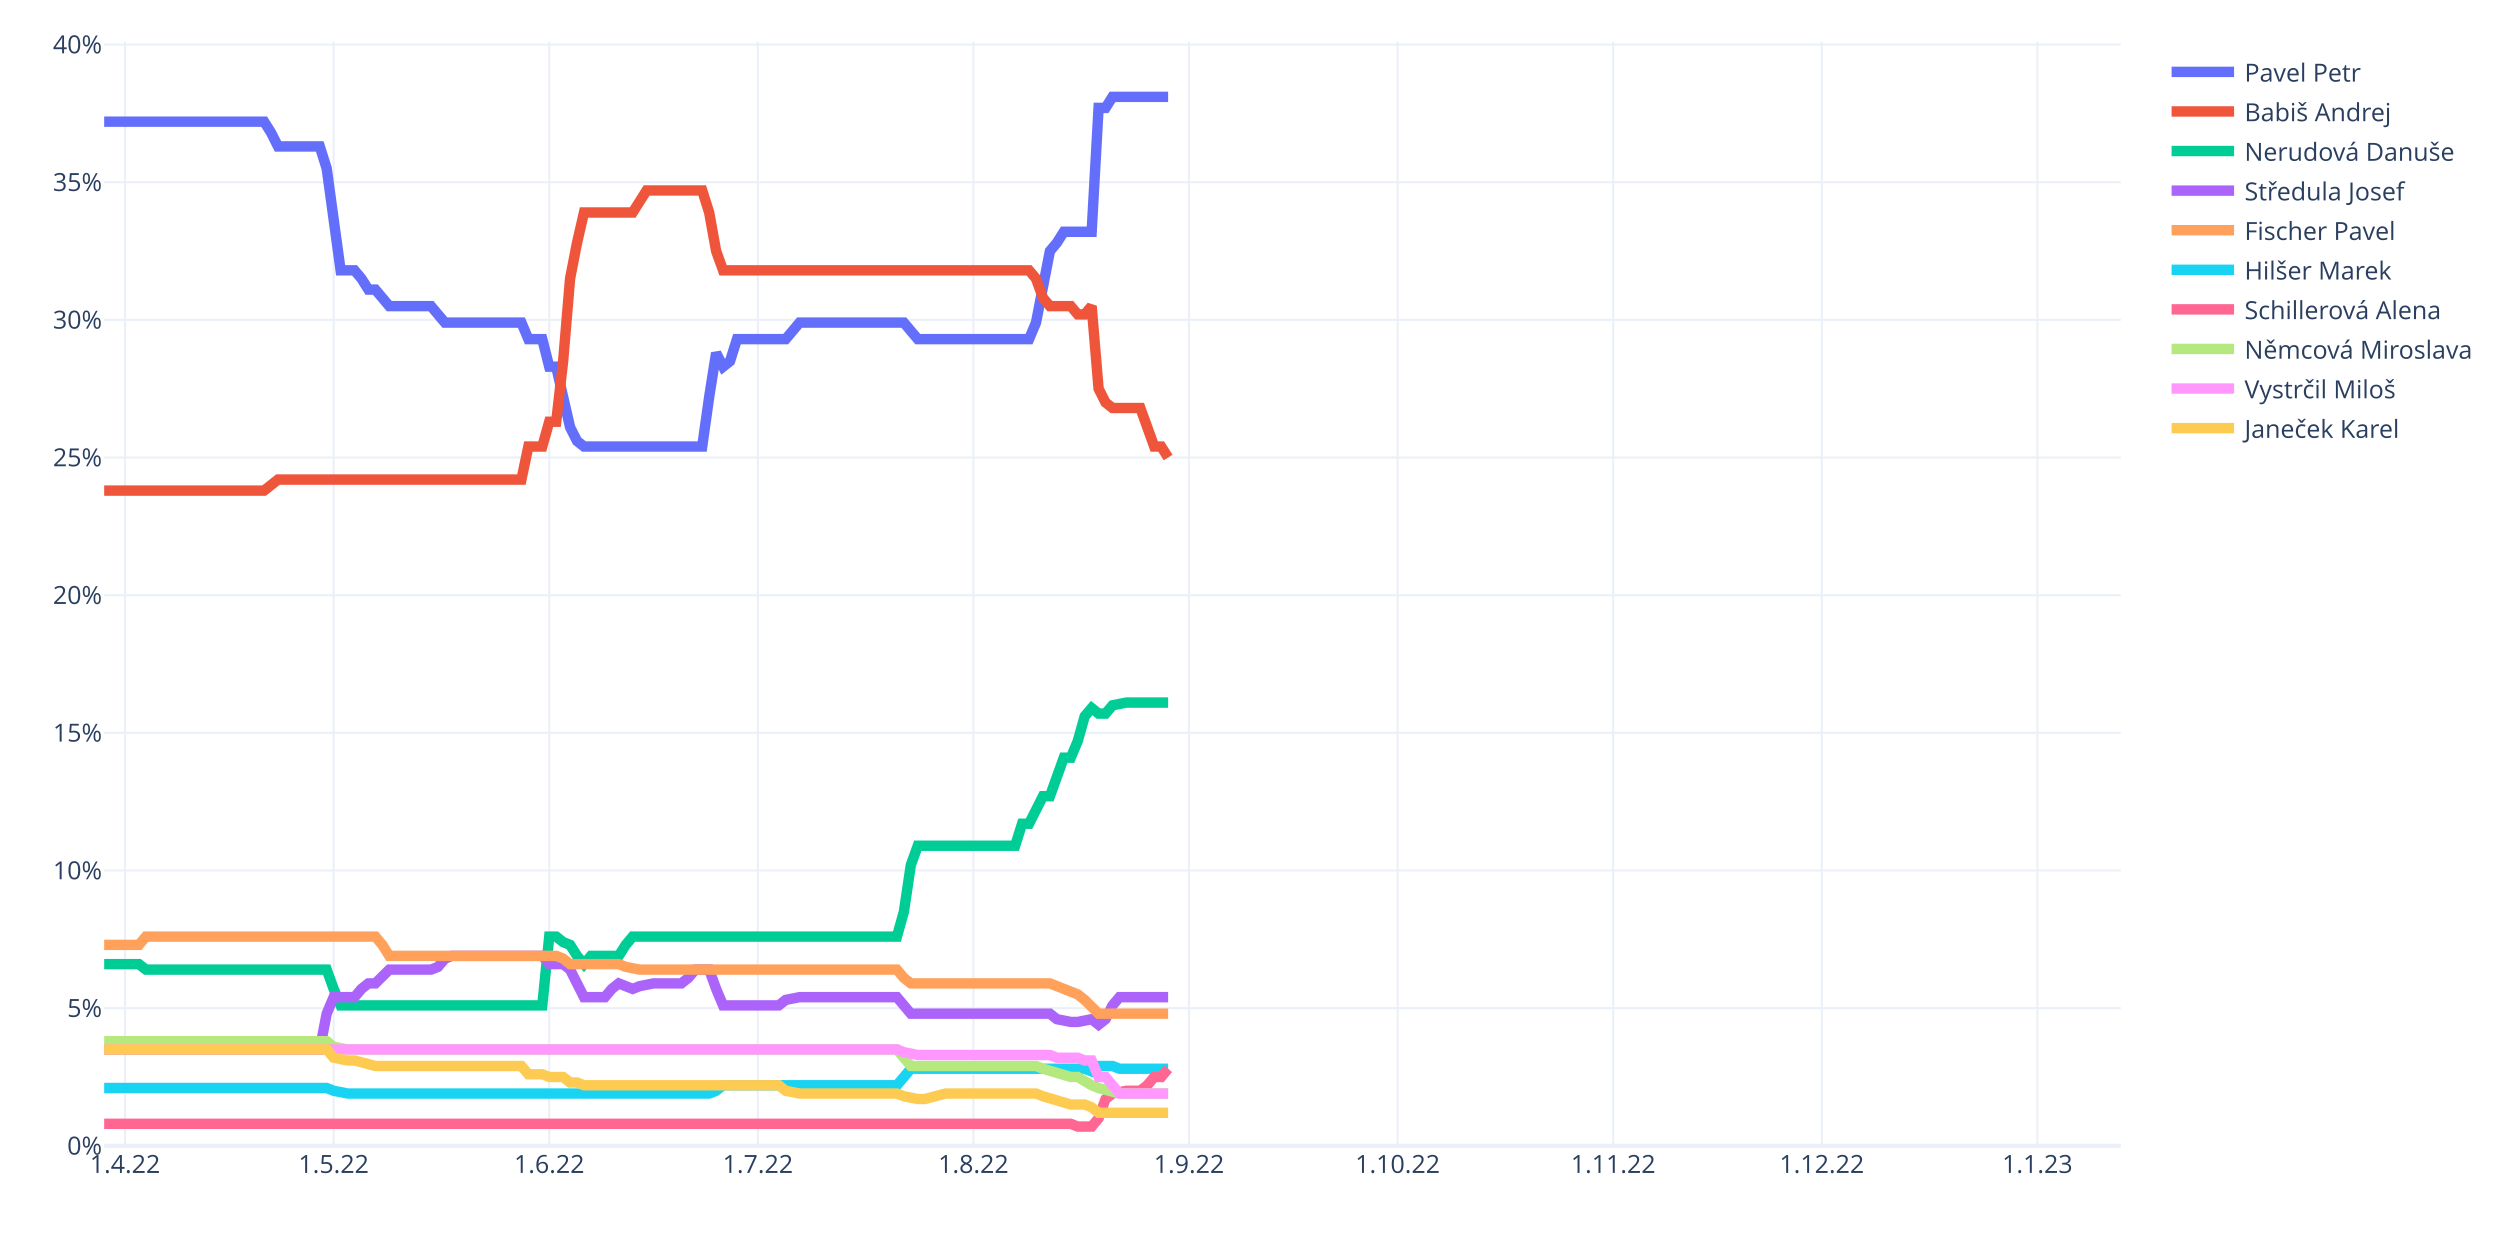
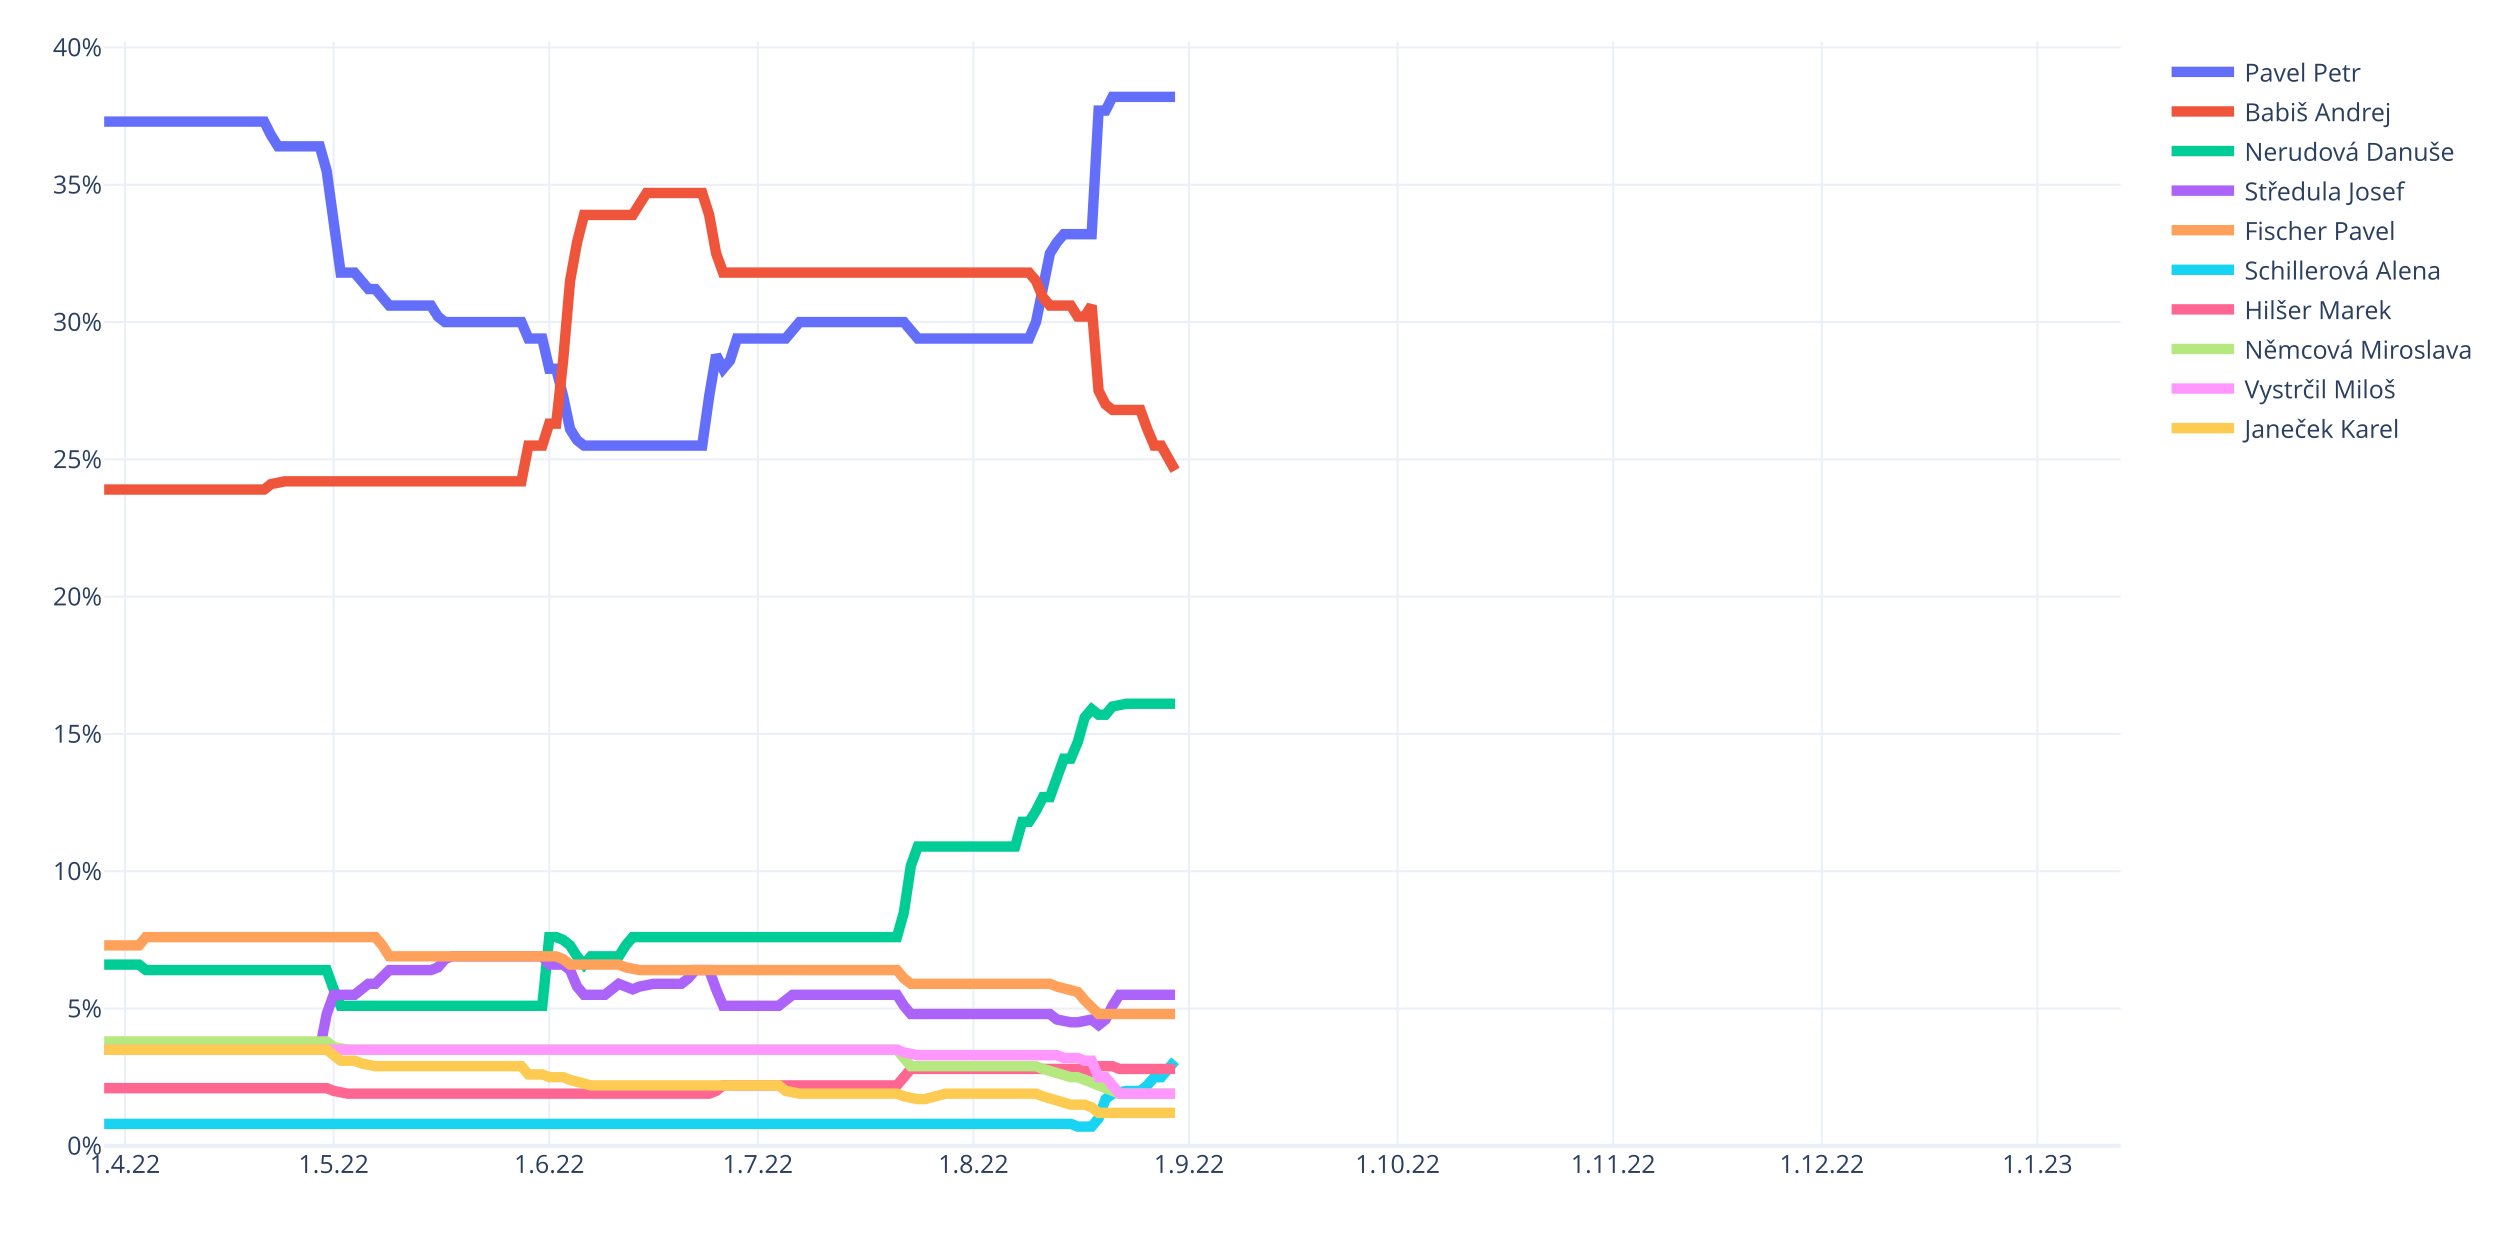
<svg xmlns="http://www.w3.org/2000/svg" class="main-svg" width="1200" height="600" style="" viewBox="0 0 1200 600">
  <rect x="0" y="0" width="1200" height="600" style="fill: rgb(255, 255, 255); fill-opacity: 1;" />
-   <defs id="defs-23f95e">
+   <defs id="defs-e5bb7b">
    <g class="clips">
-       <clipPath id="clip23f95exyplot" class="plotclip">
+       <clipPath id="clipe5bb7bxyplot" class="plotclip">
        <rect width="968" height="530" />
      </clipPath>
-       <clipPath class="axesclip" id="clip23f95ex">
+       <clipPath class="axesclip" id="clipe5bb7bx">
        <rect x="50" y="0" width="968" height="600" />
      </clipPath>
-       <clipPath class="axesclip" id="clip23f95ey">
+       <clipPath class="axesclip" id="clipe5bb7by">
        <rect x="0" y="20" width="1200" height="530" />
      </clipPath>
-       <clipPath class="axesclip" id="clip23f95exy">
+       <clipPath class="axesclip" id="clipe5bb7bxy">
        <rect x="50" y="20" width="968" height="530" />
      </clipPath>
    </g>
    <g class="gradients" />
    <g class="patterns" />
  </defs>
  <g class="bglayer" />
  <g class="layer-below">
    <g class="imagelayer" />
    <g class="shapelayer" />
  </g>
  <g class="cartesianlayer">
    <g class="subplot xy">
      <g class="layer-subplot">
        <g class="shapelayer" />
        <g class="imagelayer" />
      </g>
      <g class="minor-gridlayer">
        <g class="x" />
        <g class="y" />
      </g>
      <g class="gridlayer">
        <g class="x">
          <path class="xgrid crisp" transform="translate(60.01,0)" d="M0,20v530" style="stroke: rgb(235, 240, 248); stroke-opacity: 1; stroke-width: 1px;" />
          <path class="xgrid crisp" transform="translate(160.15,0)" d="M0,20v530" style="stroke: rgb(235, 240, 248); stroke-opacity: 1; stroke-width: 1px;" />
          <path class="xgrid crisp" transform="translate(263.63,0)" d="M0,20v530" style="stroke: rgb(235, 240, 248); stroke-opacity: 1; stroke-width: 1px;" />
          <path class="xgrid crisp" transform="translate(363.77,0)" d="M0,20v530" style="stroke: rgb(235, 240, 248); stroke-opacity: 1; stroke-width: 1px;" />
          <path class="xgrid crisp" transform="translate(467.24,0)" d="M0,20v530" style="stroke: rgb(235, 240, 248); stroke-opacity: 1; stroke-width: 1px;" />
          <path class="xgrid crisp" transform="translate(570.72,0)" d="M0,20v530" style="stroke: rgb(235, 240, 248); stroke-opacity: 1; stroke-width: 1px;" />
          <path class="xgrid crisp" transform="translate(670.86,0)" d="M0,20v530" style="stroke: rgb(235, 240, 248); stroke-opacity: 1; stroke-width: 1px;" />
          <path class="xgrid crisp" transform="translate(774.33,0)" d="M0,20v530" style="stroke: rgb(235, 240, 248); stroke-opacity: 1; stroke-width: 1px;" />
          <path class="xgrid crisp" transform="translate(874.47,0)" d="M0,20v530" style="stroke: rgb(235, 240, 248); stroke-opacity: 1; stroke-width: 1px;" />
          <path class="xgrid crisp" transform="translate(977.94,0)" d="M0,20v530" style="stroke: rgb(235, 240, 248); stroke-opacity: 1; stroke-width: 1px;" />
        </g>
        <g class="y">
-           <path class="ygrid crisp" transform="translate(0,483.92)" d="M50,0h968" style="stroke: rgb(235, 240, 248); stroke-opacity: 1; stroke-width: 1px;" />
-           <path class="ygrid crisp" transform="translate(0,417.85)" d="M50,0h968" style="stroke: rgb(235, 240, 248); stroke-opacity: 1; stroke-width: 1px;" />
-           <path class="ygrid crisp" transform="translate(0,351.77)" d="M50,0h968" style="stroke: rgb(235, 240, 248); stroke-opacity: 1; stroke-width: 1px;" />
-           <path class="ygrid crisp" transform="translate(0,285.7)" d="M50,0h968" style="stroke: rgb(235, 240, 248); stroke-opacity: 1; stroke-width: 1px;" />
-           <path class="ygrid crisp" transform="translate(0,219.62)" d="M50,0h968" style="stroke: rgb(235, 240, 248); stroke-opacity: 1; stroke-width: 1px;" />
-           <path class="ygrid crisp" transform="translate(0,153.54)" d="M50,0h968" style="stroke: rgb(235, 240, 248); stroke-opacity: 1; stroke-width: 1px;" />
-           <path class="ygrid crisp" transform="translate(0,87.47)" d="M50,0h968" style="stroke: rgb(235, 240, 248); stroke-opacity: 1; stroke-width: 1px;" />
-           <path class="ygrid crisp" transform="translate(0,21.39)" d="M50,0h968" style="stroke: rgb(235, 240, 248); stroke-opacity: 1; stroke-width: 1px;" />
+           <path class="ygrid crisp" transform="translate(0,484.1)" d="M50,0h968" style="stroke: rgb(235, 240, 248); stroke-opacity: 1; stroke-width: 1px;" />
+           <path class="ygrid crisp" transform="translate(0,418.19)" d="M50,0h968" style="stroke: rgb(235, 240, 248); stroke-opacity: 1; stroke-width: 1px;" />
+           <path class="ygrid crisp" transform="translate(0,352.29)" d="M50,0h968" style="stroke: rgb(235, 240, 248); stroke-opacity: 1; stroke-width: 1px;" />
+           <path class="ygrid crisp" transform="translate(0,286.39)" d="M50,0h968" style="stroke: rgb(235, 240, 248); stroke-opacity: 1; stroke-width: 1px;" />
+           <path class="ygrid crisp" transform="translate(0,220.48)" d="M50,0h968" style="stroke: rgb(235, 240, 248); stroke-opacity: 1; stroke-width: 1px;" />
+           <path class="ygrid crisp" transform="translate(0,154.58)" d="M50,0h968" style="stroke: rgb(235, 240, 248); stroke-opacity: 1; stroke-width: 1px;" />
+           <path class="ygrid crisp" transform="translate(0,88.68)" d="M50,0h968" style="stroke: rgb(235, 240, 248); stroke-opacity: 1; stroke-width: 1px;" />
+           <path class="ygrid crisp" transform="translate(0,22.77)" d="M50,0h968" style="stroke: rgb(235, 240, 248); stroke-opacity: 1; stroke-width: 1px;" />
        </g>
      </g>
      <g class="zerolinelayer">
        <path class="yzl zl crisp" transform="translate(0,550)" d="M50,0h968" style="stroke: rgb(235, 240, 248); stroke-opacity: 1; stroke-width: 2px;" />
      </g>
      <path class="xlines-below" />
      <path class="ylines-below" />
      <g class="overlines-below" />
      <g class="xaxislayer-below" />
      <g class="yaxislayer-below" />
      <g class="overaxes-below" />
-       <g class="plot" transform="translate(50,20)" clip-path="url(#clip23f95exyplot)">
+       <g class="plot" transform="translate(50,20)" clip-path="url(#clipe5bb7bxyplot)">
        <g class="scatterlayer mlayer">
-           <g class="trace scatter trace0bf755" style="stroke-miterlimit: 2; opacity: 1;">
-             <g class="fills" />
-             <g class="errorbars" />
-             <g class="lines">
-               <path class="js-line" d="M0,38.39L76.77,38.39L80.11,43.68L83.45,50.29L86.79,50.29L103.48,50.29L106.81,60.86L113.49,109.76L116.83,109.76L120.17,109.76L123.5,113.72L126.84,119.01L130.18,119.01L136.86,126.94L140.19,126.94L156.88,126.94L160.22,130.9L163.56,134.86L166.9,134.86L200.28,134.86L203.61,142.79L210.29,142.79L213.63,156.01L216.97,156.01L220.3,170.55L223.64,185.08L226.98,191.69L230.32,194.33L233.66,194.33L287.06,194.33L290.4,170.55L293.74,149.4L297.08,156.01L300.41,153.37L303.75,142.79L327.12,142.79L330.46,138.83L333.79,134.86L337.13,134.86L383.86,134.86L387.2,138.83L390.54,142.79L393.88,142.79L443.94,142.79L447.28,134.86L453.96,100.51L457.3,96.54L460.63,91.25L463.97,91.25L473.99,91.25L477.32,31.79L480.66,31.79L484,26.5L510.7,26.5" style="vector-effect: non-scaling-stroke; fill: none; stroke: rgb(99, 110, 250); stroke-opacity: 1; stroke-width: 5px; opacity: 1;" />
-             </g>
-             <g class="points" />
-             <g class="text" />
-           </g>
-           <g class="trace scatter traceac0215" style="stroke-miterlimit: 2; opacity: 1;">
-             <g class="fills" />
-             <g class="errorbars" />
-             <g class="lines">
-               <path class="js-line" d="M0,215.48L76.77,215.48L80.11,212.83L83.45,210.19L86.79,210.19L200.28,210.19L203.61,194.33L210.29,194.33L213.63,182.44L216.97,182.44L220.3,153.37L223.64,113.72L226.98,96.54L230.32,82L233.66,82L253.68,82L257.02,76.72L260.36,71.43L263.7,71.43L287.06,71.43L290.4,82L293.74,100.51L297.08,109.76L443.94,109.76L447.28,113.72L450.62,122.97L453.96,126.94L463.97,126.94L467.31,130.9L470.65,130.9L473.99,126.94L477.32,166.58L480.66,173.19L484,175.83L487.34,175.83L497.35,175.83L500.69,185.08L504.03,194.33L507.37,194.33L510.7,199.62" style="vector-effect: non-scaling-stroke; fill: none; stroke: rgb(239, 85, 59); stroke-opacity: 1; stroke-width: 5px; opacity: 1;" />
-             </g>
-             <g class="points" />
-             <g class="text" />
-           </g>
-           <g class="trace scatter trace055b0f" style="stroke-miterlimit: 2; opacity: 1;">
-             <g class="fills" />
-             <g class="errorbars" />
-             <g class="lines">
-               <path class="js-line" d="M0,442.78L16.69,442.78L20.03,445.42L106.81,445.42L110.15,454.67L113.49,462.6L116.83,462.6L210.29,462.6L213.63,429.56L216.97,429.56L220.3,432.21L223.64,433.53L226.98,438.81L230.32,442.78L233.66,438.81L247.01,438.81L250.34,433.53L253.68,429.56L257.02,429.56L380.52,429.56L383.86,417.67L387.2,395.2L390.54,385.95L437.27,385.95L440.61,375.38L443.94,375.38L447.28,368.77L450.62,362.17L453.96,362.17L460.63,343.67L463.97,343.67L467.31,335.74L470.65,323.84L473.99,319.88L477.32,322.52L480.66,322.52L484,318.56L490.68,317.23L494.01,317.23L510.7,317.23" style="vector-effect: non-scaling-stroke; fill: none; stroke: rgb(0, 204, 150); stroke-opacity: 1; stroke-width: 5px; opacity: 1;" />
-             </g>
-             <g class="points" />
-             <g class="text" />
-           </g>
-           <g class="trace scatter traceadcb2b" style="stroke-miterlimit: 2; opacity: 1;">
-             <g class="fills" />
-             <g class="errorbars" />
-             <g class="lines">
-               <path class="js-line" d="M0,483.75L103.48,483.75L106.81,466.57L110.15,458.64L113.49,458.64L120.17,458.64L123.5,454.67L126.84,452.03L130.18,452.03L136.86,445.42L140.19,445.42L156.88,445.42L160.22,444.1L163.56,440.14L166.9,438.81L210.29,438.81L213.63,442.78L220.3,442.78L223.64,445.42L230.32,458.64L233.66,458.64L240.33,458.64L243.67,454.67L247.01,452.03L250.34,453.35L253.68,454.67L257.02,453.35L263.7,452.03L267.03,452.03L277.05,452.03L280.39,449.39L283.72,445.42L287.06,445.42L290.4,445.42L293.74,454.67L297.08,462.6L300.41,462.6L323.78,462.6L327.12,459.96L333.79,458.64L337.13,458.64L380.52,458.64L383.86,462.6L387.2,466.57L390.54,466.57L453.96,466.57L457.3,469.21L463.97,470.53L467.31,470.53L473.99,469.21L477.32,471.85L480.66,469.21L484,462.6L487.34,458.64L490.68,458.64L510.7,458.64" style="vector-effect: non-scaling-stroke; fill: none; stroke: rgb(171, 99, 250); stroke-opacity: 1; stroke-width: 5px; opacity: 1;" />
-             </g>
-             <g class="points" />
-             <g class="text" />
-           </g>
-           <g class="trace scatter traced280dd" style="stroke-miterlimit: 2; opacity: 1;">
-             <g class="fills" />
-             <g class="errorbars" />
-             <g class="lines">
-               <path class="js-line" d="M0,433.53L16.69,433.53L20.03,429.56L130.18,429.56L133.52,433.53L136.86,438.81L140.19,438.81L216.97,438.81L220.3,440.14L223.64,442.78L226.98,442.78L247.01,442.78L250.34,444.1L257.02,445.42L260.36,445.42L380.52,445.42L383.86,449.39L387.2,452.03L390.54,452.03L453.96,452.03L457.3,453.35L467.31,457.32L470.65,459.96L477.32,466.57L480.66,466.57L510.7,466.57" style="vector-effect: non-scaling-stroke; fill: none; stroke: rgb(255, 161, 90); stroke-opacity: 1; stroke-width: 5px; opacity: 1;" />
-             </g>
-             <g class="points" />
-             <g class="text" />
-           </g>
-           <g class="trace scatter tracee54335" style="stroke-miterlimit: 2; opacity: 1;">
-             <g class="fills" />
-             <g class="errorbars" />
-             <g class="lines">
-               <path class="js-line" d="M0,502.25L106.81,502.25L110.15,503.57L116.83,504.89L120.17,504.89L290.4,504.89L293.74,503.57L297.08,500.93L300.41,500.93L380.52,500.93L383.86,496.96L387.2,493L390.54,493L470.65,493L473.99,494.32L477.32,491.68L480.66,491.68L484,491.68L487.34,493L510.7,493" style="vector-effect: non-scaling-stroke; fill: none; stroke: rgb(25, 211, 243); stroke-opacity: 1; stroke-width: 5px; opacity: 1;" />
-             </g>
-             <g class="points" />
-             <g class="text" />
-           </g>
-           <g class="trace scatter trace385af7" style="stroke-miterlimit: 2; opacity: 1;">
-             <g class="fills" />
-             <g class="errorbars" />
-             <g class="lines">
-               <path class="js-line" d="M0,519.43L463.97,519.43L467.31,520.75L473.99,520.75L477.32,516.78L480.66,507.53L484,504.89L490.68,503.57L494.01,503.57L497.35,503.57L500.69,500.93L504.03,496.96L507.37,496.96L510.7,493" style="vector-effect: non-scaling-stroke; fill: none; stroke: rgb(255, 102, 146); stroke-opacity: 1; stroke-width: 5px; opacity: 1;" />
-             </g>
-             <g class="points" />
-             <g class="text" />
-           </g>
-           <g class="trace scatter tracef33cbb" style="stroke-miterlimit: 2; opacity: 1;">
-             <g class="fills" />
-             <g class="errorbars" />
-             <g class="lines">
-               <path class="js-line" d="M0,479.78L106.81,479.78L110.15,482.43L116.83,483.75L120.17,483.75L380.52,483.75L383.86,487.71L387.2,491.68L390.54,491.68L447.28,491.68L450.62,493L463.97,496.96L467.31,496.96L473.99,500.93L477.32,502.25L487.34,504.89L490.68,504.89L510.7,504.89" style="vector-effect: non-scaling-stroke; fill: none; stroke: rgb(182, 232, 128); stroke-opacity: 1; stroke-width: 5px; opacity: 1;" />
-             </g>
-             <g class="points" />
-             <g class="text" />
-           </g>
-           <g class="trace scatter trace2d35b4" style="stroke-miterlimit: 2; opacity: 1;">
-             <g class="fills" />
-             <g class="errorbars" />
-             <g class="lines">
-               <path class="js-line" d="M0,483.75L380.52,483.75L383.86,485.07L390.54,486.39L393.88,486.39L453.96,486.39L457.3,487.71L467.31,487.71L470.65,489.03L473.99,489.03L477.32,496.96L480.66,496.96L484,500.93L487.34,504.89L490.68,504.89L510.7,504.89" style="vector-effect: non-scaling-stroke; fill: none; stroke: rgb(255, 151, 255); stroke-opacity: 1; stroke-width: 5px; opacity: 1;" />
-             </g>
-             <g class="points" />
-             <g class="text" />
-           </g>
-           <g class="trace scatter trace6dbdf4" style="stroke-miterlimit: 2; opacity: 1;">
-             <g class="fills" />
-             <g class="errorbars" />
-             <g class="lines">
-               <path class="js-line" d="M0,483.75L106.81,483.75L110.15,487.71L116.83,489.03L120.17,489.03L130.18,491.68L133.52,491.68L200.28,491.68L203.61,495.64L210.29,495.64L213.63,496.96L220.3,496.96L223.64,499.6L226.98,499.6L230.32,500.93L323.78,500.93L327.12,503.57L333.79,504.89L337.13,504.89L380.52,504.89L383.86,506.21L390.54,507.53L393.88,507.53L403.89,504.89L407.23,504.89L447.28,504.89L450.62,506.21L463.97,510.18L467.31,510.18L470.65,510.18L473.99,511.5L477.32,514.14L480.66,514.14L510.7,514.14" style="vector-effect: non-scaling-stroke; fill: none; stroke: rgb(254, 203, 82); stroke-opacity: 1; stroke-width: 5px; opacity: 1;" />
+           <g class="trace scatter trace16d92a" style="stroke-miterlimit: 2; opacity: 1;">
+             <g class="fills" />
+             <g class="errorbars" />
+             <g class="lines">
+               <path class="js-line" d="M0,38.36L76.77,38.36L80.11,44.95L83.45,50.23L86.79,50.23L103.48,50.23L106.81,62.09L113.49,110.86L116.83,110.86L120.17,110.86L123.5,114.81L126.84,118.76L130.18,118.76L136.86,126.67L140.19,126.67L156.88,126.67L160.22,131.95L163.56,134.58L166.9,134.58L200.28,134.58L203.61,142.49L210.29,142.49L213.63,156.99L216.97,156.99L220.3,170.17L223.64,185.99L226.98,191.26L230.32,193.89L233.66,193.89L287.06,193.89L290.4,170.17L293.74,150.4L297.08,156.99L300.41,153.03L303.75,142.49L327.12,142.49L330.46,138.54L333.79,134.58L337.13,134.58L383.86,134.58L387.2,138.54L390.54,142.49L393.88,142.49L443.94,142.49L447.28,134.58L453.96,101.63L457.3,96.36L460.63,92.4L463.97,92.4L473.99,92.4L477.32,33.09L480.66,33.09L484,26.5L514.04,26.5" style="vector-effect: non-scaling-stroke; fill: none; stroke: rgb(99, 110, 250); stroke-opacity: 1; stroke-width: 5px; opacity: 1;" />
+             </g>
+             <g class="points" />
+             <g class="text" />
+           </g>
+           <g class="trace scatter trace412846" style="stroke-miterlimit: 2; opacity: 1;">
+             <g class="fills" />
+             <g class="errorbars" />
+             <g class="lines">
+               <path class="js-line" d="M0,214.98L76.77,214.98L80.11,212.35L86.79,211.03L90.12,211.03L200.28,211.03L203.61,193.89L210.29,193.89L213.63,183.35L216.97,183.35L220.3,153.03L223.64,114.81L226.98,96.36L230.32,83.18L233.66,83.18L253.68,83.18L257.02,77.9L260.36,72.63L263.7,72.63L287.06,72.63L290.4,83.18L293.74,101.63L297.08,110.86L443.94,110.86L447.28,114.81L450.62,122.72L453.96,126.67L463.97,126.67L467.31,131.95L470.65,131.95L473.99,126.67L477.32,167.53L480.66,174.12L484,176.76L487.34,176.76L497.35,176.76L500.69,185.99L504.03,193.89L507.37,193.89L514.04,205.76" style="vector-effect: non-scaling-stroke; fill: none; stroke: rgb(239, 85, 59); stroke-opacity: 1; stroke-width: 5px; opacity: 1;" />
+             </g>
+             <g class="points" />
+             <g class="text" />
+           </g>
+           <g class="trace scatter trace48cbe2" style="stroke-miterlimit: 2; opacity: 1;">
+             <g class="fills" />
+             <g class="errorbars" />
+             <g class="lines">
+               <path class="js-line" d="M0,443.01L16.69,443.01L20.03,445.64L106.81,445.64L110.15,454.87L113.49,462.78L116.83,462.78L210.29,462.78L213.63,429.83L216.97,429.83L220.3,431.15L223.64,433.78L226.98,439.05L230.32,443.01L233.66,439.05L247.01,439.05L250.34,433.78L253.68,429.83L257.02,429.83L380.52,429.83L383.86,417.96L387.2,395.56L390.54,386.33L437.27,386.33L440.61,374.47L443.94,374.47L447.28,369.2L450.62,362.61L453.96,362.61L460.63,344.15L463.97,344.15L467.31,336.24L470.65,324.38L473.99,320.43L477.32,323.06L480.66,323.06L484,319.11L490.68,317.79L494.01,317.79L514.04,317.79" style="vector-effect: non-scaling-stroke; fill: none; stroke: rgb(0, 204, 150); stroke-opacity: 1; stroke-width: 5px; opacity: 1;" />
+             </g>
+             <g class="points" />
+             <g class="text" />
+           </g>
+           <g class="trace scatter tracec01060" style="stroke-miterlimit: 2; opacity: 1;">
+             <g class="fills" />
+             <g class="errorbars" />
+             <g class="lines">
+               <path class="js-line" d="M0,483.87L103.48,483.87L106.81,466.73L110.15,457.51L113.49,457.51L120.17,457.51L123.5,454.87L126.84,452.23L130.18,452.23L136.86,445.64L140.19,445.64L156.88,445.64L160.22,444.33L163.56,440.37L166.9,439.05L210.29,439.05L213.63,443.01L220.3,443.01L223.64,445.64L226.98,453.55L230.32,457.51L240.33,457.51L243.67,454.87L247.01,452.23L250.34,453.55L253.68,454.87L257.02,453.55L263.7,452.23L267.03,452.23L277.05,452.23L280.39,449.6L283.72,445.64L287.06,445.64L290.4,445.64L293.74,454.87L297.08,462.78L300.41,462.78L323.78,462.78L327.12,460.14L330.46,457.51L333.79,457.51L380.52,457.51L383.86,462.78L387.2,466.73L390.54,466.73L453.96,466.73L457.3,469.37L463.97,470.69L467.31,470.69L473.99,469.37L477.32,472.01L480.66,469.37L484,462.78L487.34,457.51L490.68,457.51L514.04,457.51" style="vector-effect: non-scaling-stroke; fill: none; stroke: rgb(171, 99, 250); stroke-opacity: 1; stroke-width: 5px; opacity: 1;" />
+             </g>
+             <g class="points" />
+             <g class="text" />
+           </g>
+           <g class="trace scatter trace94346f" style="stroke-miterlimit: 2; opacity: 1;">
+             <g class="fills" />
+             <g class="errorbars" />
+             <g class="lines">
+               <path class="js-line" d="M0,433.78L16.69,433.78L20.03,429.83L130.18,429.83L133.52,433.78L136.86,439.05L140.19,439.05L216.97,439.05L220.3,440.37L223.64,443.01L226.98,443.01L247.01,443.01L250.34,444.33L257.02,445.64L260.36,445.64L380.52,445.64L383.86,449.6L387.2,452.23L390.54,452.23L453.96,452.23L457.3,453.55L467.31,456.19L470.65,460.14L477.32,466.73L480.66,466.73L514.04,466.73" style="vector-effect: non-scaling-stroke; fill: none; stroke: rgb(255, 161, 90); stroke-opacity: 1; stroke-width: 5px; opacity: 1;" />
+             </g>
+             <g class="points" />
+             <g class="text" />
+           </g>
+           <g class="trace scatter trace8c64a3" style="stroke-miterlimit: 2; opacity: 1;">
+             <g class="fills" />
+             <g class="errorbars" />
+             <g class="lines">
+               <path class="js-line" d="M0,519.46L463.97,519.46L467.31,520.77L473.99,520.77L477.32,516.82L480.66,507.59L484,504.96L490.68,503.64L494.01,503.64L497.35,503.64L500.69,501L504.03,497.05L507.37,497.05L514.04,489.14" style="vector-effect: non-scaling-stroke; fill: none; stroke: rgb(25, 211, 243); stroke-opacity: 1; stroke-width: 5px; opacity: 1;" />
+             </g>
+             <g class="points" />
+             <g class="text" />
+           </g>
+           <g class="trace scatter tracef48fc0" style="stroke-miterlimit: 2; opacity: 1;">
+             <g class="fills" />
+             <g class="errorbars" />
+             <g class="lines">
+               <path class="js-line" d="M0,502.32L106.81,502.32L110.15,503.64L116.83,504.96L120.17,504.96L290.4,504.96L293.74,503.64L297.08,501L300.41,501L380.52,501L383.86,497.05L387.2,493.09L390.54,493.09L470.65,493.09L473.99,494.41L477.32,491.78L480.66,491.78L484,491.78L487.34,493.09L514.04,493.09" style="vector-effect: non-scaling-stroke; fill: none; stroke: rgb(255, 102, 146); stroke-opacity: 1; stroke-width: 5px; opacity: 1;" />
+             </g>
+             <g class="points" />
+             <g class="text" />
+           </g>
+           <g class="trace scatter tracef62aba" style="stroke-miterlimit: 2; opacity: 1;">
+             <g class="fills" />
+             <g class="errorbars" />
+             <g class="lines">
+               <path class="js-line" d="M0,479.91L106.81,479.91L110.15,482.55L116.83,483.87L120.17,483.87L380.52,483.87L383.86,487.82L387.2,491.78L390.54,491.78L447.28,491.78L450.62,493.09L463.97,497.05L467.31,497.05L487.34,504.96L490.68,504.96L514.04,504.96" style="vector-effect: non-scaling-stroke; fill: none; stroke: rgb(182, 232, 128); stroke-opacity: 1; stroke-width: 5px; opacity: 1;" />
+             </g>
+             <g class="points" />
+             <g class="text" />
+           </g>
+           <g class="trace scatter trace3df8bb" style="stroke-miterlimit: 2; opacity: 1;">
+             <g class="fills" />
+             <g class="errorbars" />
+             <g class="lines">
+               <path class="js-line" d="M0,483.87L380.52,483.87L383.86,485.19L390.54,486.5L393.88,486.5L457.3,486.5L460.63,487.82L467.31,487.82L470.65,489.14L473.99,489.14L477.32,497.05L480.66,497.05L484,501L487.34,504.96L490.68,504.96L514.04,504.96" style="vector-effect: non-scaling-stroke; fill: none; stroke: rgb(255, 151, 255); stroke-opacity: 1; stroke-width: 5px; opacity: 1;" />
+             </g>
+             <g class="points" />
+             <g class="text" />
+           </g>
+           <g class="trace scatter traceea4696" style="stroke-miterlimit: 2; opacity: 1;">
+             <g class="fills" />
+             <g class="errorbars" />
+             <g class="lines">
+               <path class="js-line" d="M0,483.87L106.81,483.87L110.15,486.5L113.49,489.14L116.83,489.14L120.17,489.14L123.5,490.46L130.18,491.78L133.52,491.78L200.28,491.78L203.61,495.73L210.29,495.73L213.63,497.05L220.3,497.05L223.64,498.37L233.66,501L236.99,501L323.78,501L327.12,503.64L333.79,504.96L337.13,504.96L380.52,504.96L383.86,506.27L390.54,507.59L393.88,507.59L403.89,504.96L407.23,504.96L447.28,504.96L450.62,506.27L463.97,510.23L467.31,510.23L470.65,510.23L473.99,511.55L477.32,514.18L480.66,514.18L514.04,514.18" style="vector-effect: non-scaling-stroke; fill: none; stroke: rgb(254, 203, 82); stroke-opacity: 1; stroke-width: 5px; opacity: 1;" />
            </g>
            <g class="points" />
            <g class="text" />
          </g>
        </g>
      </g>
      <g class="overplot" />
      <path class="xlines-above crisp" d="M0,0" style="fill: none;" />
      <path class="ylines-above crisp" d="M0,0" style="fill: none;" />
      <g class="overlines-above" />
      <g class="xaxislayer-above">
        <g class="xtick">
          <text text-anchor="middle" x="0" y="563" transform="translate(60.01,0)" style="font-family: 'Open Sans', verdana, arial, sans-serif; font-size: 12px; fill: rgb(42, 63, 95); fill-opacity: 1; white-space: pre; opacity: 1;">1.4.22</text>
        </g>
        <g class="xtick">
          <text text-anchor="middle" x="0" y="563" style="font-family: 'Open Sans', verdana, arial, sans-serif; font-size: 12px; fill: rgb(42, 63, 95); fill-opacity: 1; white-space: pre; opacity: 1;" transform="translate(160.15,0)">1.5.22</text>
        </g>
        <g class="xtick">
          <text text-anchor="middle" x="0" y="563" style="font-family: 'Open Sans', verdana, arial, sans-serif; font-size: 12px; fill: rgb(42, 63, 95); fill-opacity: 1; white-space: pre; opacity: 1;" transform="translate(263.63,0)">1.6.22</text>
        </g>
        <g class="xtick">
          <text text-anchor="middle" x="0" y="563" style="font-family: 'Open Sans', verdana, arial, sans-serif; font-size: 12px; fill: rgb(42, 63, 95); fill-opacity: 1; white-space: pre; opacity: 1;" transform="translate(363.77,0)">1.7.22</text>
        </g>
        <g class="xtick">
          <text text-anchor="middle" x="0" y="563" style="font-family: 'Open Sans', verdana, arial, sans-serif; font-size: 12px; fill: rgb(42, 63, 95); fill-opacity: 1; white-space: pre; opacity: 1;" transform="translate(467.24,0)">1.8.22</text>
        </g>
        <g class="xtick">
          <text text-anchor="middle" x="0" y="563" style="font-family: 'Open Sans', verdana, arial, sans-serif; font-size: 12px; fill: rgb(42, 63, 95); fill-opacity: 1; white-space: pre; opacity: 1;" transform="translate(570.72,0)">1.9.22</text>
        </g>
        <g class="xtick">
          <text text-anchor="middle" x="0" y="563" style="font-family: 'Open Sans', verdana, arial, sans-serif; font-size: 12px; fill: rgb(42, 63, 95); fill-opacity: 1; white-space: pre; opacity: 1;" transform="translate(670.86,0)">1.10.22</text>
        </g>
        <g class="xtick">
          <text text-anchor="middle" x="0" y="563" style="font-family: 'Open Sans', verdana, arial, sans-serif; font-size: 12px; fill: rgb(42, 63, 95); fill-opacity: 1; white-space: pre; opacity: 1;" transform="translate(774.33,0)">1.11.22</text>
        </g>
        <g class="xtick">
          <text text-anchor="middle" x="0" y="563" style="font-family: 'Open Sans', verdana, arial, sans-serif; font-size: 12px; fill: rgb(42, 63, 95); fill-opacity: 1; white-space: pre; opacity: 1;" transform="translate(874.47,0)">1.12.22</text>
        </g>
        <g class="xtick">
          <text text-anchor="middle" x="0" y="563" style="font-family: 'Open Sans', verdana, arial, sans-serif; font-size: 12px; fill: rgb(42, 63, 95); fill-opacity: 1; white-space: pre; opacity: 1;" transform="translate(977.94,0)">1.1.23</text>
        </g>
      </g>
      <g class="yaxislayer-above">
        <g class="ytick">
          <text text-anchor="end" x="49" y="4.2" transform="translate(0,550)" style="font-family: 'Open Sans', verdana, arial, sans-serif; font-size: 12px; fill: rgb(42, 63, 95); fill-opacity: 1; white-space: pre; opacity: 1;">0%</text>
        </g>
        <g class="ytick">
-           <text text-anchor="end" x="49" y="4.2" style="font-family: 'Open Sans', verdana, arial, sans-serif; font-size: 12px; fill: rgb(42, 63, 95); fill-opacity: 1; white-space: pre; opacity: 1;" transform="translate(0,483.92)">5%</text>
-         </g>
-         <g class="ytick">
-           <text text-anchor="end" x="49" y="4.2" style="font-family: 'Open Sans', verdana, arial, sans-serif; font-size: 12px; fill: rgb(42, 63, 95); fill-opacity: 1; white-space: pre; opacity: 1;" transform="translate(0,417.85)">10%</text>
-         </g>
-         <g class="ytick">
-           <text text-anchor="end" x="49" y="4.2" style="font-family: 'Open Sans', verdana, arial, sans-serif; font-size: 12px; fill: rgb(42, 63, 95); fill-opacity: 1; white-space: pre; opacity: 1;" transform="translate(0,351.77)">15%</text>
-         </g>
-         <g class="ytick">
-           <text text-anchor="end" x="49" y="4.2" style="font-family: 'Open Sans', verdana, arial, sans-serif; font-size: 12px; fill: rgb(42, 63, 95); fill-opacity: 1; white-space: pre; opacity: 1;" transform="translate(0,285.7)">20%</text>
-         </g>
-         <g class="ytick">
-           <text text-anchor="end" x="49" y="4.2" style="font-family: 'Open Sans', verdana, arial, sans-serif; font-size: 12px; fill: rgb(42, 63, 95); fill-opacity: 1; white-space: pre; opacity: 1;" transform="translate(0,219.62)">25%</text>
-         </g>
-         <g class="ytick">
-           <text text-anchor="end" x="49" y="4.2" style="font-family: 'Open Sans', verdana, arial, sans-serif; font-size: 12px; fill: rgb(42, 63, 95); fill-opacity: 1; white-space: pre; opacity: 1;" transform="translate(0,153.54)">30%</text>
-         </g>
-         <g class="ytick">
-           <text text-anchor="end" x="49" y="4.2" style="font-family: 'Open Sans', verdana, arial, sans-serif; font-size: 12px; fill: rgb(42, 63, 95); fill-opacity: 1; white-space: pre; opacity: 1;" transform="translate(0,87.47)">35%</text>
-         </g>
-         <g class="ytick">
-           <text text-anchor="end" x="49" y="4.2" style="font-family: 'Open Sans', verdana, arial, sans-serif; font-size: 12px; fill: rgb(42, 63, 95); fill-opacity: 1; white-space: pre; opacity: 1;" transform="translate(0,21.39)">40%</text>
+           <text text-anchor="end" x="49" y="4.2" style="font-family: 'Open Sans', verdana, arial, sans-serif; font-size: 12px; fill: rgb(42, 63, 95); fill-opacity: 1; white-space: pre; opacity: 1;" transform="translate(0,484.1)">5%</text>
+         </g>
+         <g class="ytick">
+           <text text-anchor="end" x="49" y="4.2" style="font-family: 'Open Sans', verdana, arial, sans-serif; font-size: 12px; fill: rgb(42, 63, 95); fill-opacity: 1; white-space: pre; opacity: 1;" transform="translate(0,418.19)">10%</text>
+         </g>
+         <g class="ytick">
+           <text text-anchor="end" x="49" y="4.2" style="font-family: 'Open Sans', verdana, arial, sans-serif; font-size: 12px; fill: rgb(42, 63, 95); fill-opacity: 1; white-space: pre; opacity: 1;" transform="translate(0,352.29)">15%</text>
+         </g>
+         <g class="ytick">
+           <text text-anchor="end" x="49" y="4.2" style="font-family: 'Open Sans', verdana, arial, sans-serif; font-size: 12px; fill: rgb(42, 63, 95); fill-opacity: 1; white-space: pre; opacity: 1;" transform="translate(0,286.39)">20%</text>
+         </g>
+         <g class="ytick">
+           <text text-anchor="end" x="49" y="4.2" style="font-family: 'Open Sans', verdana, arial, sans-serif; font-size: 12px; fill: rgb(42, 63, 95); fill-opacity: 1; white-space: pre; opacity: 1;" transform="translate(0,220.48)">25%</text>
+         </g>
+         <g class="ytick">
+           <text text-anchor="end" x="49" y="4.2" style="font-family: 'Open Sans', verdana, arial, sans-serif; font-size: 12px; fill: rgb(42, 63, 95); fill-opacity: 1; white-space: pre; opacity: 1;" transform="translate(0,154.58)">30%</text>
+         </g>
+         <g class="ytick">
+           <text text-anchor="end" x="49" y="4.2" style="font-family: 'Open Sans', verdana, arial, sans-serif; font-size: 12px; fill: rgb(42, 63, 95); fill-opacity: 1; white-space: pre; opacity: 1;" transform="translate(0,88.68)">35%</text>
+         </g>
+         <g class="ytick">
+           <text text-anchor="end" x="49" y="4.2" style="font-family: 'Open Sans', verdana, arial, sans-serif; font-size: 12px; fill: rgb(42, 63, 95); fill-opacity: 1; white-space: pre; opacity: 1;" transform="translate(0,22.77)">40%</text>
        </g>
      </g>
      <g class="overaxes-above" />
    </g>
  </g>
  <g class="polarlayer" />
  <g class="smithlayer" />
  <g class="ternarylayer" />
  <g class="geolayer" />
  <g class="funnelarealayer" />
  <g class="pielayer" />
  <g class="iciclelayer" />
  <g class="treemaplayer" />
  <g class="sunburstlayer" />
  <g class="glimages" />
-   <defs id="topdefs-23f95e">
+   <defs id="topdefs-e5bb7b">
    <g class="clips" />
-     <clipPath id="legend23f95e">
+     <clipPath id="legende5bb7b">
      <rect width="151" height="200" x="0" y="0" />
    </clipPath>
  </defs>
  <g class="layer-above">
    <g class="imagelayer" />
    <g class="shapelayer" />
  </g>
  <g class="infolayer">
    <g class="legend" pointer-events="all" transform="translate(1037.36,20)">
      <rect class="bg" shape-rendering="crispEdges" style="stroke: rgb(68, 68, 68); stroke-opacity: 1; fill: rgb(255, 255, 255); fill-opacity: 1; stroke-width: 0px;" width="151" height="200" x="0" y="0" />
-       <g class="scrollbox" transform="" clip-path="url(#legend23f95e)">
+       <g class="scrollbox" transform="" clip-path="url(#legende5bb7b)">
        <g class="groups">
          <g class="traces" transform="translate(0,14.5)" style="opacity: 1;">
            <text class="legendtext" text-anchor="start" x="40" y="4.68" style="font-family: 'Open Sans', verdana, arial, sans-serif; font-size: 12px; fill: rgb(42, 63, 95); fill-opacity: 1; white-space: pre;">Pavel Petr</text>
            <g class="layers" style="opacity: 1;">
              <g class="legendfill" />
              <g class="legendlines">
                <path class="js-line" d="M5,0h30" style="fill: none; stroke: rgb(99, 110, 250); stroke-opacity: 1; stroke-width: 5px;" />
              </g>
              <g class="legendsymbols">
                <g class="legendpoints" />
              </g>
            </g>
            <rect class="legendtoggle" x="0" y="-9.5" width="145.703" height="19" style="fill: rgb(0, 0, 0); fill-opacity: 0;" />
          </g>
          <g class="traces" transform="translate(0,33.5)" style="opacity: 1;">
            <text class="legendtext" text-anchor="start" x="40" y="4.68" style="font-family: 'Open Sans', verdana, arial, sans-serif; font-size: 12px; fill: rgb(42, 63, 95); fill-opacity: 1; white-space: pre;">Babiš Andrej</text>
            <g class="layers" style="opacity: 1;">
              <g class="legendfill" />
              <g class="legendlines">
                <path class="js-line" d="M5,0h30" style="fill: none; stroke: rgb(239, 85, 59); stroke-opacity: 1; stroke-width: 5px;" />
              </g>
              <g class="legendsymbols">
                <g class="legendpoints" />
              </g>
            </g>
            <rect class="legendtoggle" x="0" y="-9.5" width="145.703" height="19" style="fill: rgb(0, 0, 0); fill-opacity: 0;" />
          </g>
          <g class="traces" transform="translate(0,52.5)" style="opacity: 1;">
            <text class="legendtext" text-anchor="start" x="40" y="4.68" style="font-family: 'Open Sans', verdana, arial, sans-serif; font-size: 12px; fill: rgb(42, 63, 95); fill-opacity: 1; white-space: pre;">Nerudová Danuše</text>
            <g class="layers" style="opacity: 1;">
              <g class="legendfill" />
              <g class="legendlines">
                <path class="js-line" d="M5,0h30" style="fill: none; stroke: rgb(0, 204, 150); stroke-opacity: 1; stroke-width: 5px;" />
              </g>
              <g class="legendsymbols">
                <g class="legendpoints" />
              </g>
            </g>
            <rect class="legendtoggle" x="0" y="-9.5" width="145.703" height="19" style="fill: rgb(0, 0, 0); fill-opacity: 0;" />
          </g>
          <g class="traces" transform="translate(0,71.5)" style="opacity: 1;">
            <text class="legendtext" text-anchor="start" x="40" y="4.68" style="font-family: 'Open Sans', verdana, arial, sans-serif; font-size: 12px; fill: rgb(42, 63, 95); fill-opacity: 1; white-space: pre;">Středula Josef</text>
            <g class="layers" style="opacity: 1;">
              <g class="legendfill" />
              <g class="legendlines">
                <path class="js-line" d="M5,0h30" style="fill: none; stroke: rgb(171, 99, 250); stroke-opacity: 1; stroke-width: 5px;" />
              </g>
              <g class="legendsymbols">
                <g class="legendpoints" />
              </g>
            </g>
            <rect class="legendtoggle" x="0" y="-9.5" width="145.703" height="19" style="fill: rgb(0, 0, 0); fill-opacity: 0;" />
          </g>
          <g class="traces" transform="translate(0,90.5)" style="opacity: 1;">
            <text class="legendtext" text-anchor="start" x="40" y="4.68" style="font-family: 'Open Sans', verdana, arial, sans-serif; font-size: 12px; fill: rgb(42, 63, 95); fill-opacity: 1; white-space: pre;">Fischer Pavel</text>
            <g class="layers" style="opacity: 1;">
              <g class="legendfill" />
              <g class="legendlines">
                <path class="js-line" d="M5,0h30" style="fill: none; stroke: rgb(255, 161, 90); stroke-opacity: 1; stroke-width: 5px;" />
              </g>
              <g class="legendsymbols">
                <g class="legendpoints" />
              </g>
            </g>
            <rect class="legendtoggle" x="0" y="-9.5" width="145.703" height="19" style="fill: rgb(0, 0, 0); fill-opacity: 0;" />
          </g>
          <g class="traces" transform="translate(0,109.5)" style="opacity: 1;">
+             <text class="legendtext" text-anchor="start" x="40" y="4.68" style="font-family: 'Open Sans', verdana, arial, sans-serif; font-size: 12px; fill: rgb(42, 63, 95); fill-opacity: 1; white-space: pre;">Schillerová Alena</text>
+             <g class="layers" style="opacity: 1;">
+               <g class="legendfill" />
+               <g class="legendlines">
+                 <path class="js-line" d="M5,0h30" style="fill: none; stroke: rgb(25, 211, 243); stroke-opacity: 1; stroke-width: 5px;" />
+               </g>
+               <g class="legendsymbols">
+                 <g class="legendpoints" />
+               </g>
+             </g>
+             <rect class="legendtoggle" x="0" y="-9.5" width="145.703" height="19" style="fill: rgb(0, 0, 0); fill-opacity: 0;" />
+           </g>
+           <g class="traces" transform="translate(0,128.5)" style="opacity: 1;">
            <text class="legendtext" text-anchor="start" x="40" y="4.68" style="font-family: 'Open Sans', verdana, arial, sans-serif; font-size: 12px; fill: rgb(42, 63, 95); fill-opacity: 1; white-space: pre;">Hilšer Marek</text>
-             <g class="layers" style="opacity: 1;">
-               <g class="legendfill" />
-               <g class="legendlines">
-                 <path class="js-line" d="M5,0h30" style="fill: none; stroke: rgb(25, 211, 243); stroke-opacity: 1; stroke-width: 5px;" />
-               </g>
-               <g class="legendsymbols">
-                 <g class="legendpoints" />
-               </g>
-             </g>
-             <rect class="legendtoggle" x="0" y="-9.5" width="145.703" height="19" style="fill: rgb(0, 0, 0); fill-opacity: 0;" />
-           </g>
-           <g class="traces" transform="translate(0,128.5)" style="opacity: 1;">
-             <text class="legendtext" text-anchor="start" x="40" y="4.68" style="font-family: 'Open Sans', verdana, arial, sans-serif; font-size: 12px; fill: rgb(42, 63, 95); fill-opacity: 1; white-space: pre;">Schillerová Alena</text>
            <g class="layers" style="opacity: 1;">
              <g class="legendfill" />
              <g class="legendlines">
                <path class="js-line" d="M5,0h30" style="fill: none; stroke: rgb(255, 102, 146); stroke-opacity: 1; stroke-width: 5px;" />
              </g>
              <g class="legendsymbols">
                <g class="legendpoints" />
              </g>
            </g>
            <rect class="legendtoggle" x="0" y="-9.5" width="145.703" height="19" style="fill: rgb(0, 0, 0); fill-opacity: 0;" />
          </g>
          <g class="traces" transform="translate(0,147.5)" style="opacity: 1;">
            <text class="legendtext" text-anchor="start" x="40" y="4.68" style="font-family: 'Open Sans', verdana, arial, sans-serif; font-size: 12px; fill: rgb(42, 63, 95); fill-opacity: 1; white-space: pre;">Němcová Miroslava</text>
            <g class="layers" style="opacity: 1;">
              <g class="legendfill" />
              <g class="legendlines">
                <path class="js-line" d="M5,0h30" style="fill: none; stroke: rgb(182, 232, 128); stroke-opacity: 1; stroke-width: 5px;" />
              </g>
              <g class="legendsymbols">
                <g class="legendpoints" />
              </g>
            </g>
            <rect class="legendtoggle" x="0" y="-9.5" width="145.703" height="19" style="fill: rgb(0, 0, 0); fill-opacity: 0;" />
          </g>
          <g class="traces" transform="translate(0,166.5)" style="opacity: 1;">
            <text class="legendtext" text-anchor="start" x="40" y="4.68" style="font-family: 'Open Sans', verdana, arial, sans-serif; font-size: 12px; fill: rgb(42, 63, 95); fill-opacity: 1; white-space: pre;">Vystrčil Miloš</text>
            <g class="layers" style="opacity: 1;">
              <g class="legendfill" />
              <g class="legendlines">
                <path class="js-line" d="M5,0h30" style="fill: none; stroke: rgb(255, 151, 255); stroke-opacity: 1; stroke-width: 5px;" />
              </g>
              <g class="legendsymbols">
                <g class="legendpoints" />
              </g>
            </g>
            <rect class="legendtoggle" x="0" y="-9.5" width="145.703" height="19" style="fill: rgb(0, 0, 0); fill-opacity: 0;" />
          </g>
          <g class="traces" transform="translate(0,185.5)" style="opacity: 1;">
            <text class="legendtext" text-anchor="start" x="40" y="4.68" style="font-family: 'Open Sans', verdana, arial, sans-serif; font-size: 12px; fill: rgb(42, 63, 95); fill-opacity: 1; white-space: pre;">Janeček Karel</text>
            <g class="layers" style="opacity: 1;">
              <g class="legendfill" />
              <g class="legendlines">
                <path class="js-line" d="M5,0h30" style="fill: none; stroke: rgb(254, 203, 82); stroke-opacity: 1; stroke-width: 5px;" />
              </g>
              <g class="legendsymbols">
                <g class="legendpoints" />
              </g>
            </g>
            <rect class="legendtoggle" x="0" y="-9.5" width="145.703" height="19" style="fill: rgb(0, 0, 0); fill-opacity: 0;" />
          </g>
        </g>
      </g>
      <rect class="scrollbar" rx="20" ry="3" width="0" height="0" style="fill: rgb(128, 139, 164); fill-opacity: 1;" x="0" y="0" />
    </g>
    <g class="g-gtitle" />
    <g class="g-xtitle" />
    <g class="g-ytitle" />
  </g>
</svg>
